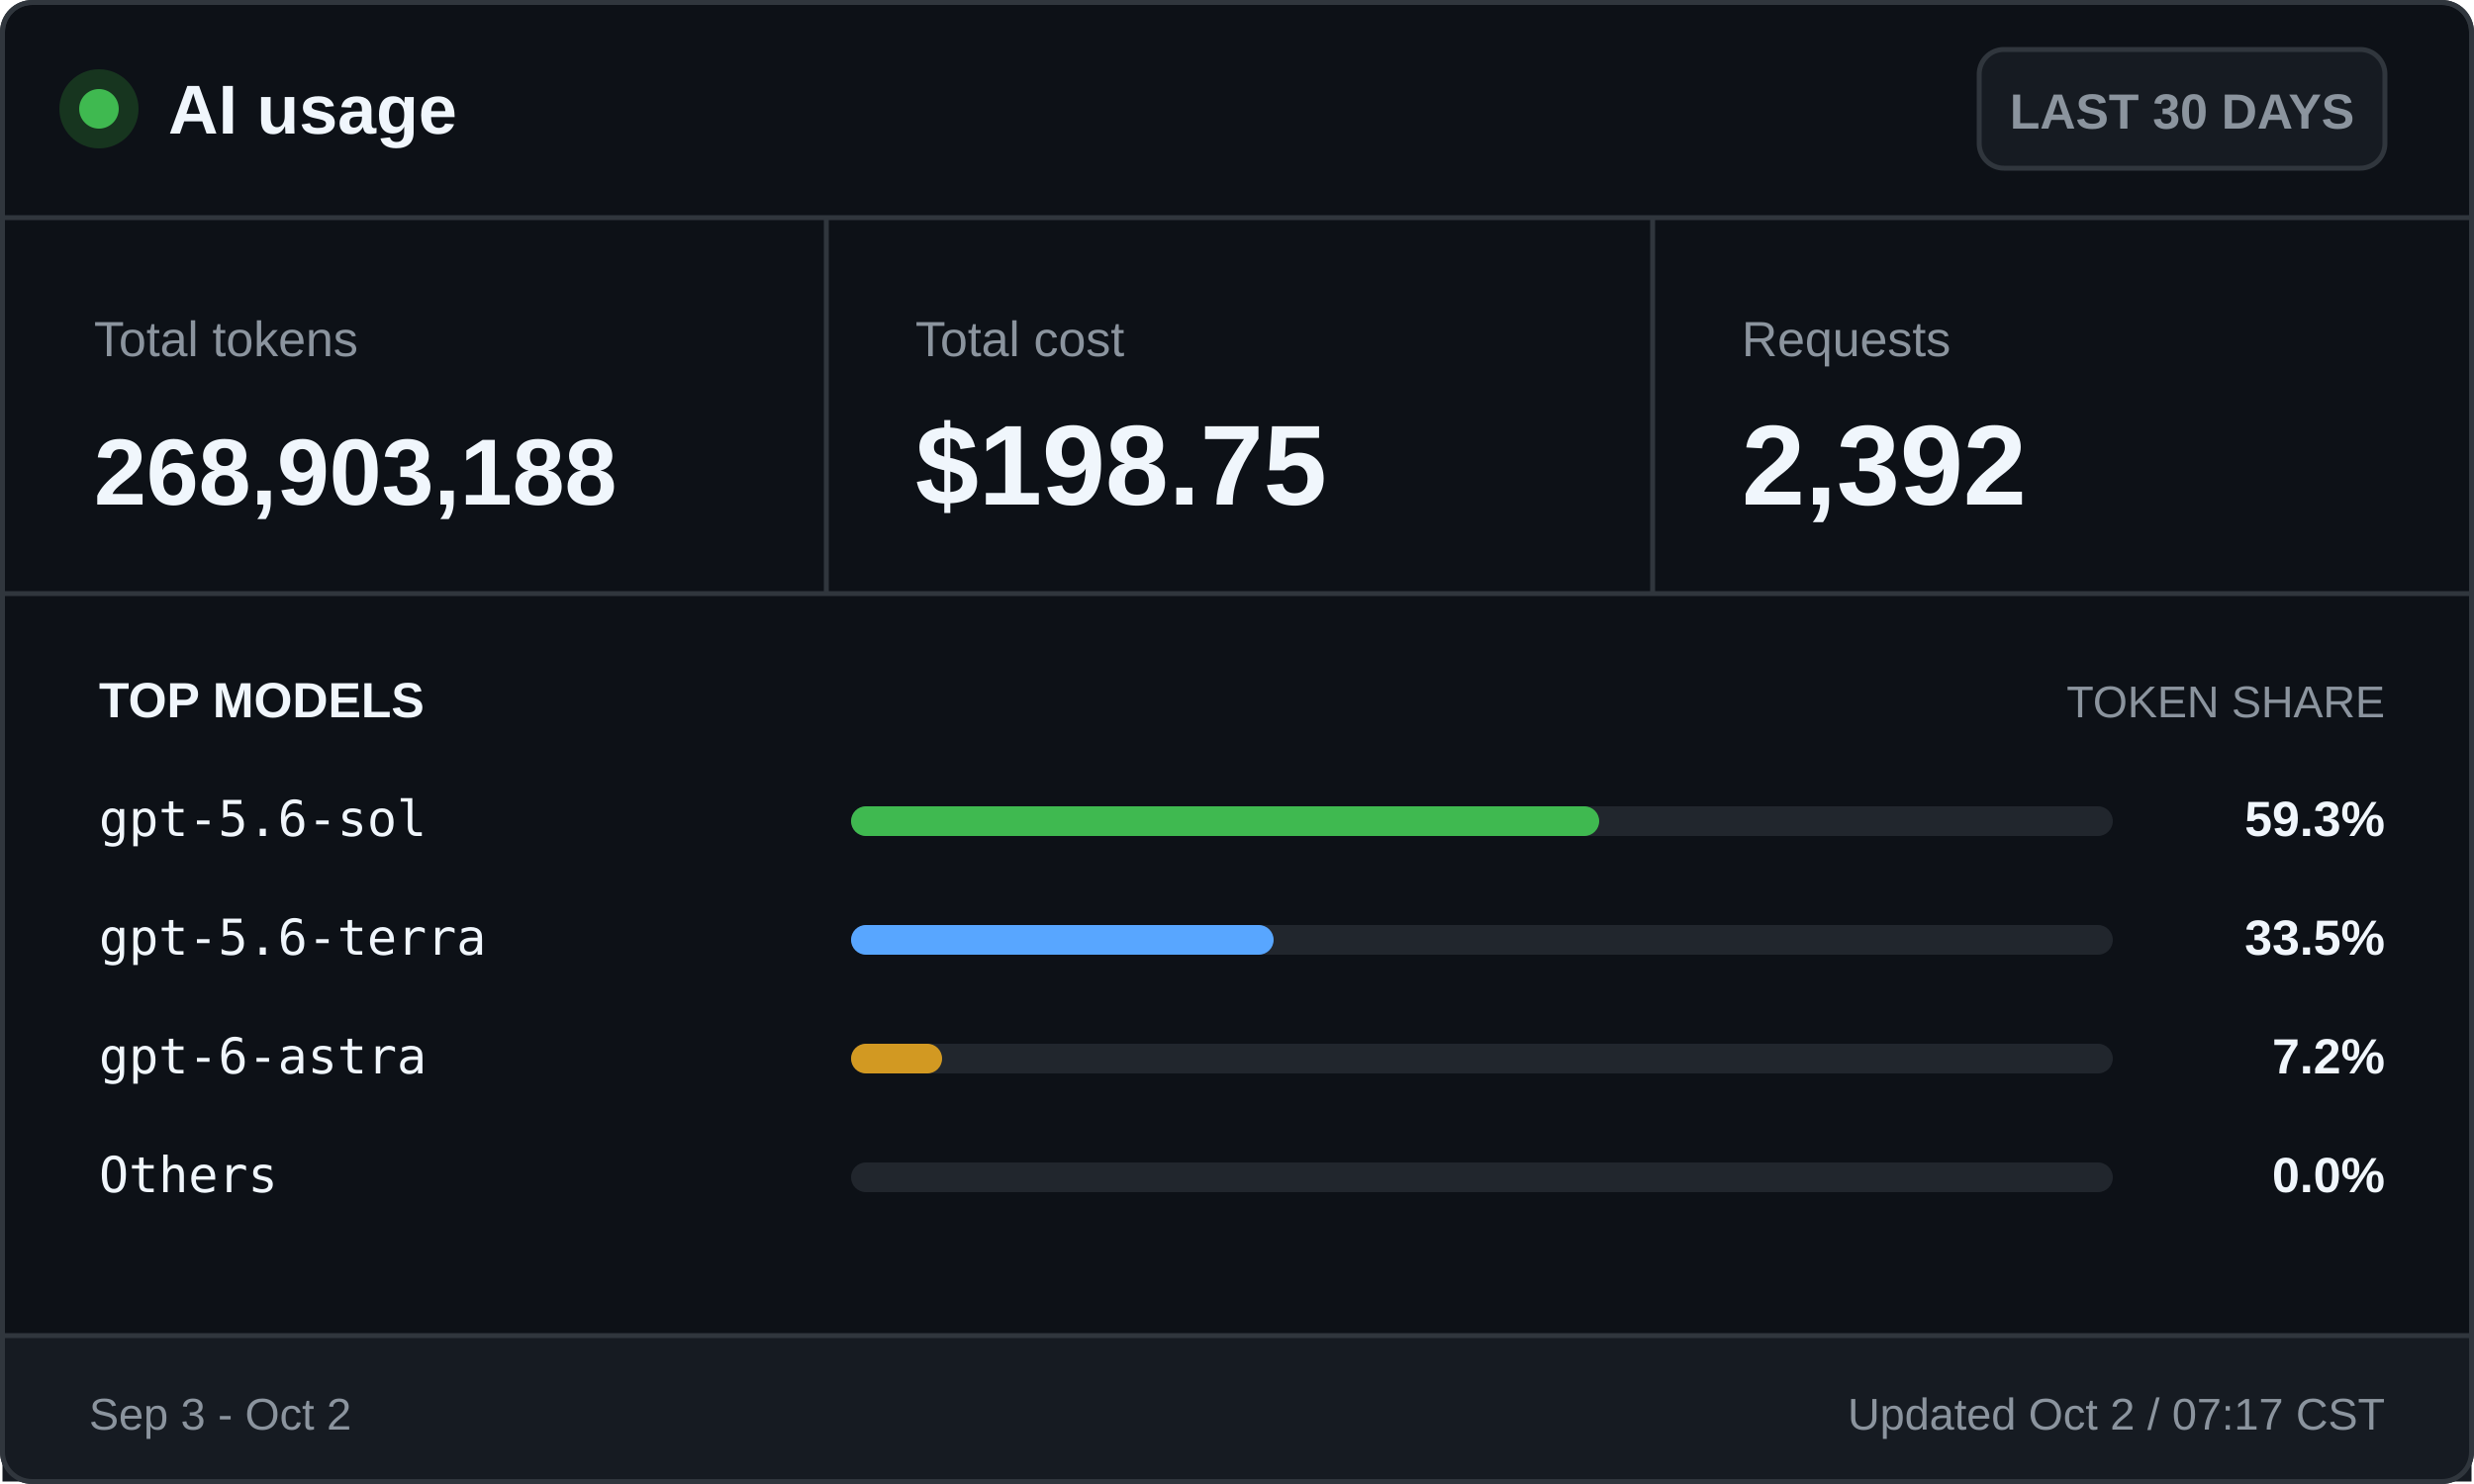
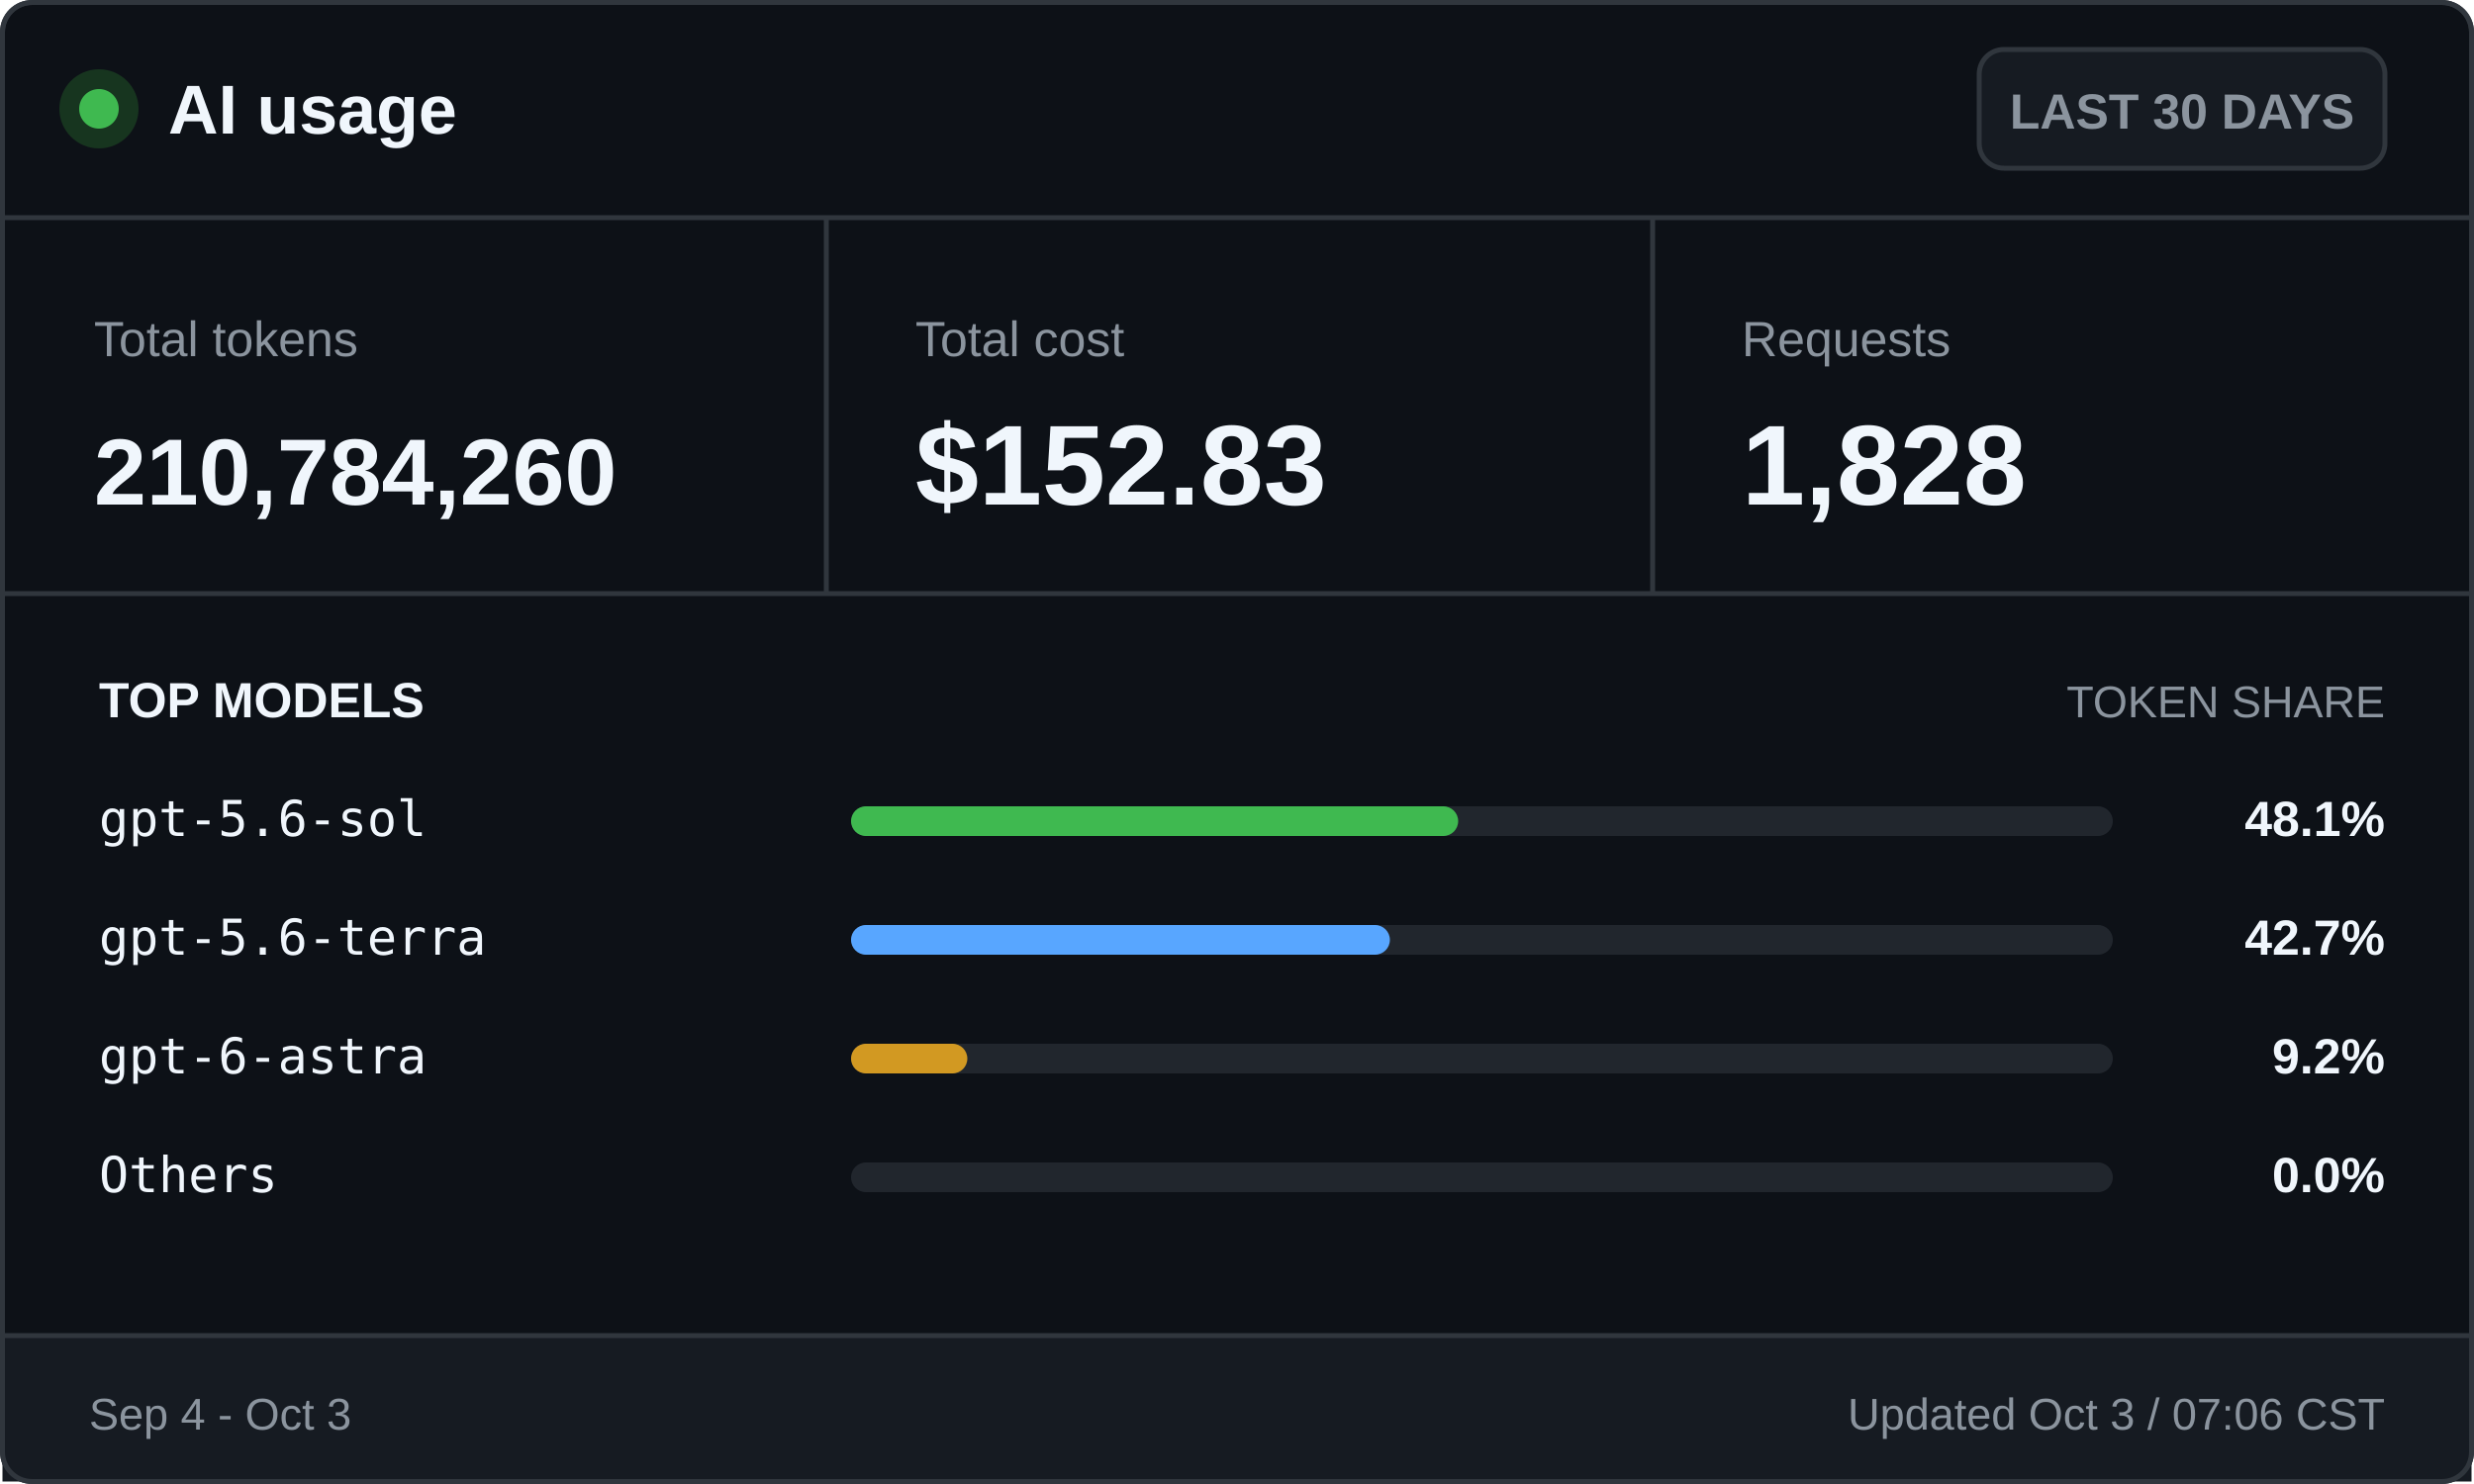
<svg xmlns="http://www.w3.org/2000/svg" width="500" height="300" viewBox="0 0 500 300" role="img" aria-labelledby="title desc">
  <style>
    .ui { font-family: -apple-system, BlinkMacSystemFont, "Segoe UI", Arial, sans-serif; }
    .mono { font-family: "Cascadia Mono", Consolas, monospace; }
    .brand { font-size: 14px; font-weight: 700; }
    .badge { font-size: 10px; font-weight: 600; }
    .label { font-size: 10px; }
    .value { font-size: 23px; font-weight: 700; }
    .token-value { font-size: 19px; font-weight: 700; }
    .section { font-size: 10px; font-weight: 700; text-transform: uppercase; }
    .section-muted { font-size: 9px; text-transform: uppercase; }
    .model { font-size: 10px; }
    .percentage { font-size: 10px; font-weight: 700; }
    .footer { font-size: 9px; }
  </style>
  <rect x="0.5" y="0.5" width="499" height="299" rx="6" fill="#0d1117" stroke="#30363d" />
  <circle cx="20" cy="22" r="8" fill="#17351f" />
  <circle cx="20" cy="22" r="4" fill="#3fb950" />
  <text class="ui brand" x="34" y="27" fill="#f0f6fc">AI usage</text>
  <rect x="400" y="10" width="82" height="24" rx="5" fill="#161b22" stroke="#30363d" />
  <text class="ui badge" x="441" y="26" fill="#8b949e" text-anchor="middle">LAST 30 DAYS</text>
  <line x1="0" y1="44" x2="500" y2="44" stroke="#30363d" />
  <text class="ui label" x="19" y="72" fill="#8b949e">Total tokens</text>
-   <text class="ui token-value" x="19" y="102" fill="#f0f6fc">268,903,188</text>
+   <text class="ui token-value" x="19" y="102" fill="#f0f6fc">210,784,260</text>
  <line x1="167" y1="44" x2="167" y2="120" stroke="#30363d" />
  <text class="ui label" x="185" y="72" fill="#8b949e">Total cost</text>
-   <text class="ui value" x="185" y="102" fill="#f0f6fc">$198.75</text>
+   <text class="ui value" x="185" y="102" fill="#f0f6fc">$152.83</text>
  <line x1="334" y1="44" x2="334" y2="120" stroke="#30363d" />
  <text class="ui label" x="352" y="72" fill="#8b949e">Requests</text>
-   <text class="ui value" x="352" y="102" fill="#f0f6fc">2,392</text>
+   <text class="ui value" x="352" y="102" fill="#f0f6fc">1,828</text>
  <line x1="0" y1="120" x2="500" y2="120" stroke="#30363d" />
  <text class="ui section" x="20" y="145" fill="#f0f6fc">TOP MODELS</text>
  <text class="ui section-muted" x="482" y="145" fill="#8b949e" text-anchor="end">TOKEN SHARE</text>
  <text class="mono model" x="20" y="169" fill="#f0f6fc">gpt-5.6-sol</text>
  <rect x="172" y="163" width="255" height="6" rx="3" fill="#21262d" />
-   <rect x="172" y="163" width="151.2" height="6" rx="3" fill="#3fb950" />
-   <text class="ui percentage" x="482" y="169" fill="#f0f6fc" text-anchor="end">59.3%</text>
+   <rect x="172" y="163" width="122.7" height="6" rx="3" fill="#3fb950" />
+   <text class="ui percentage" x="482" y="169" fill="#f0f6fc" text-anchor="end">48.1%</text>
  <text class="mono model" x="20" y="193" fill="#f0f6fc">gpt-5.6-terra</text>
  <rect x="172" y="187" width="255" height="6" rx="3" fill="#21262d" />
-   <rect x="172" y="187" width="85.4" height="6" rx="3" fill="#58a6ff" />
-   <text class="ui percentage" x="482" y="193" fill="#f0f6fc" text-anchor="end">33.5%</text>
+   <rect x="172" y="187" width="108.9" height="6" rx="3" fill="#58a6ff" />
+   <text class="ui percentage" x="482" y="193" fill="#f0f6fc" text-anchor="end">42.7%</text>
  <text class="mono model" x="20" y="217" fill="#f0f6fc">gpt-6-astra</text>
  <rect x="172" y="211" width="255" height="6" rx="3" fill="#21262d" />
-   <rect x="172" y="211" width="18.4" height="6" rx="3" fill="#d29922" />
-   <text class="ui percentage" x="482" y="217" fill="#f0f6fc" text-anchor="end">7.2%</text>
+   <rect x="172" y="211" width="23.5" height="6" rx="3" fill="#d29922" />
+   <text class="ui percentage" x="482" y="217" fill="#f0f6fc" text-anchor="end">9.2%</text>
  <text class="mono model" x="20" y="241" fill="#f0f6fc">Others</text>
  <rect x="172" y="235" width="255" height="6" rx="3" fill="#21262d" />
  <rect x="172" y="235" width="0.0" height="6" rx="3" fill="#8b949e" />
  <text class="ui percentage" x="482" y="241" fill="#f0f6fc" text-anchor="end">0.0%</text>
  <rect x="0.5" y="270" width="499" height="29.5" fill="#161b22" />
  <line x1="0" y1="270" x2="500" y2="270" stroke="#30363d" />
-   <text class="ui footer" x="18" y="289" fill="#8b949e">Sep 3 - Oct 2</text>
-   <text class="ui footer" x="482" y="289" fill="#8b949e" text-anchor="end">Updated Oct 2 / 07:17 CST</text>
+   <text class="ui footer" x="18" y="289" fill="#8b949e">Sep 4 - Oct 3</text>
+   <text class="ui footer" x="482" y="289" fill="#8b949e" text-anchor="end">Updated Oct 3 / 07:06 CST</text>
  <rect x="0.5" y="0.5" width="499" height="299" rx="6" fill="none" stroke="#30363d" />
</svg>
